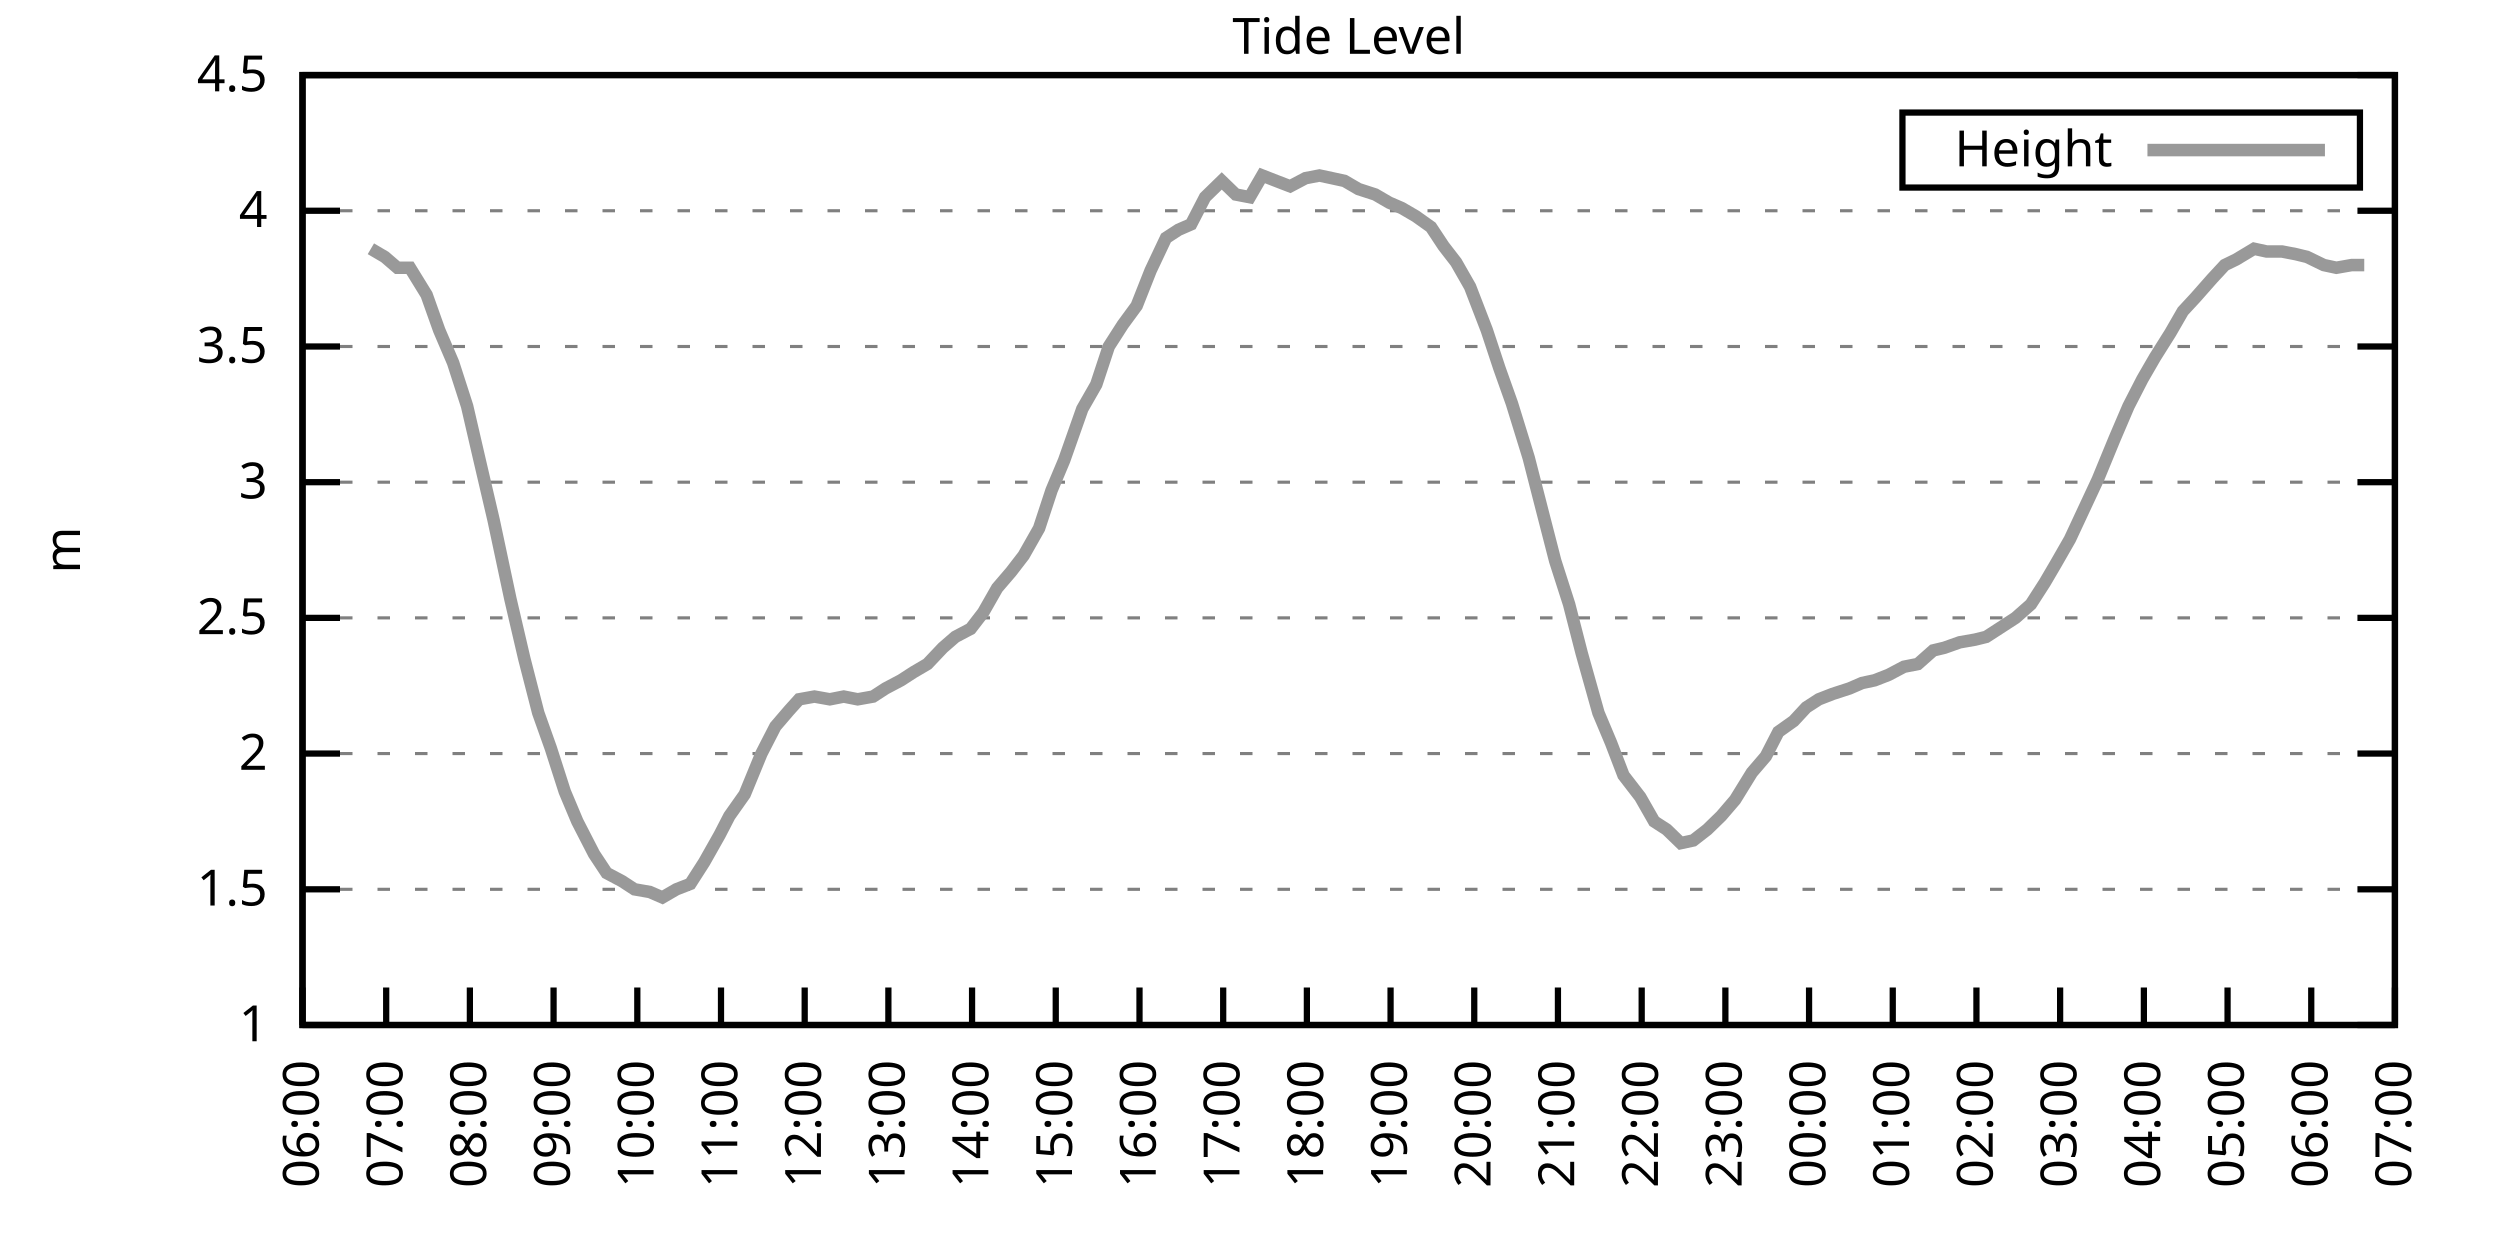
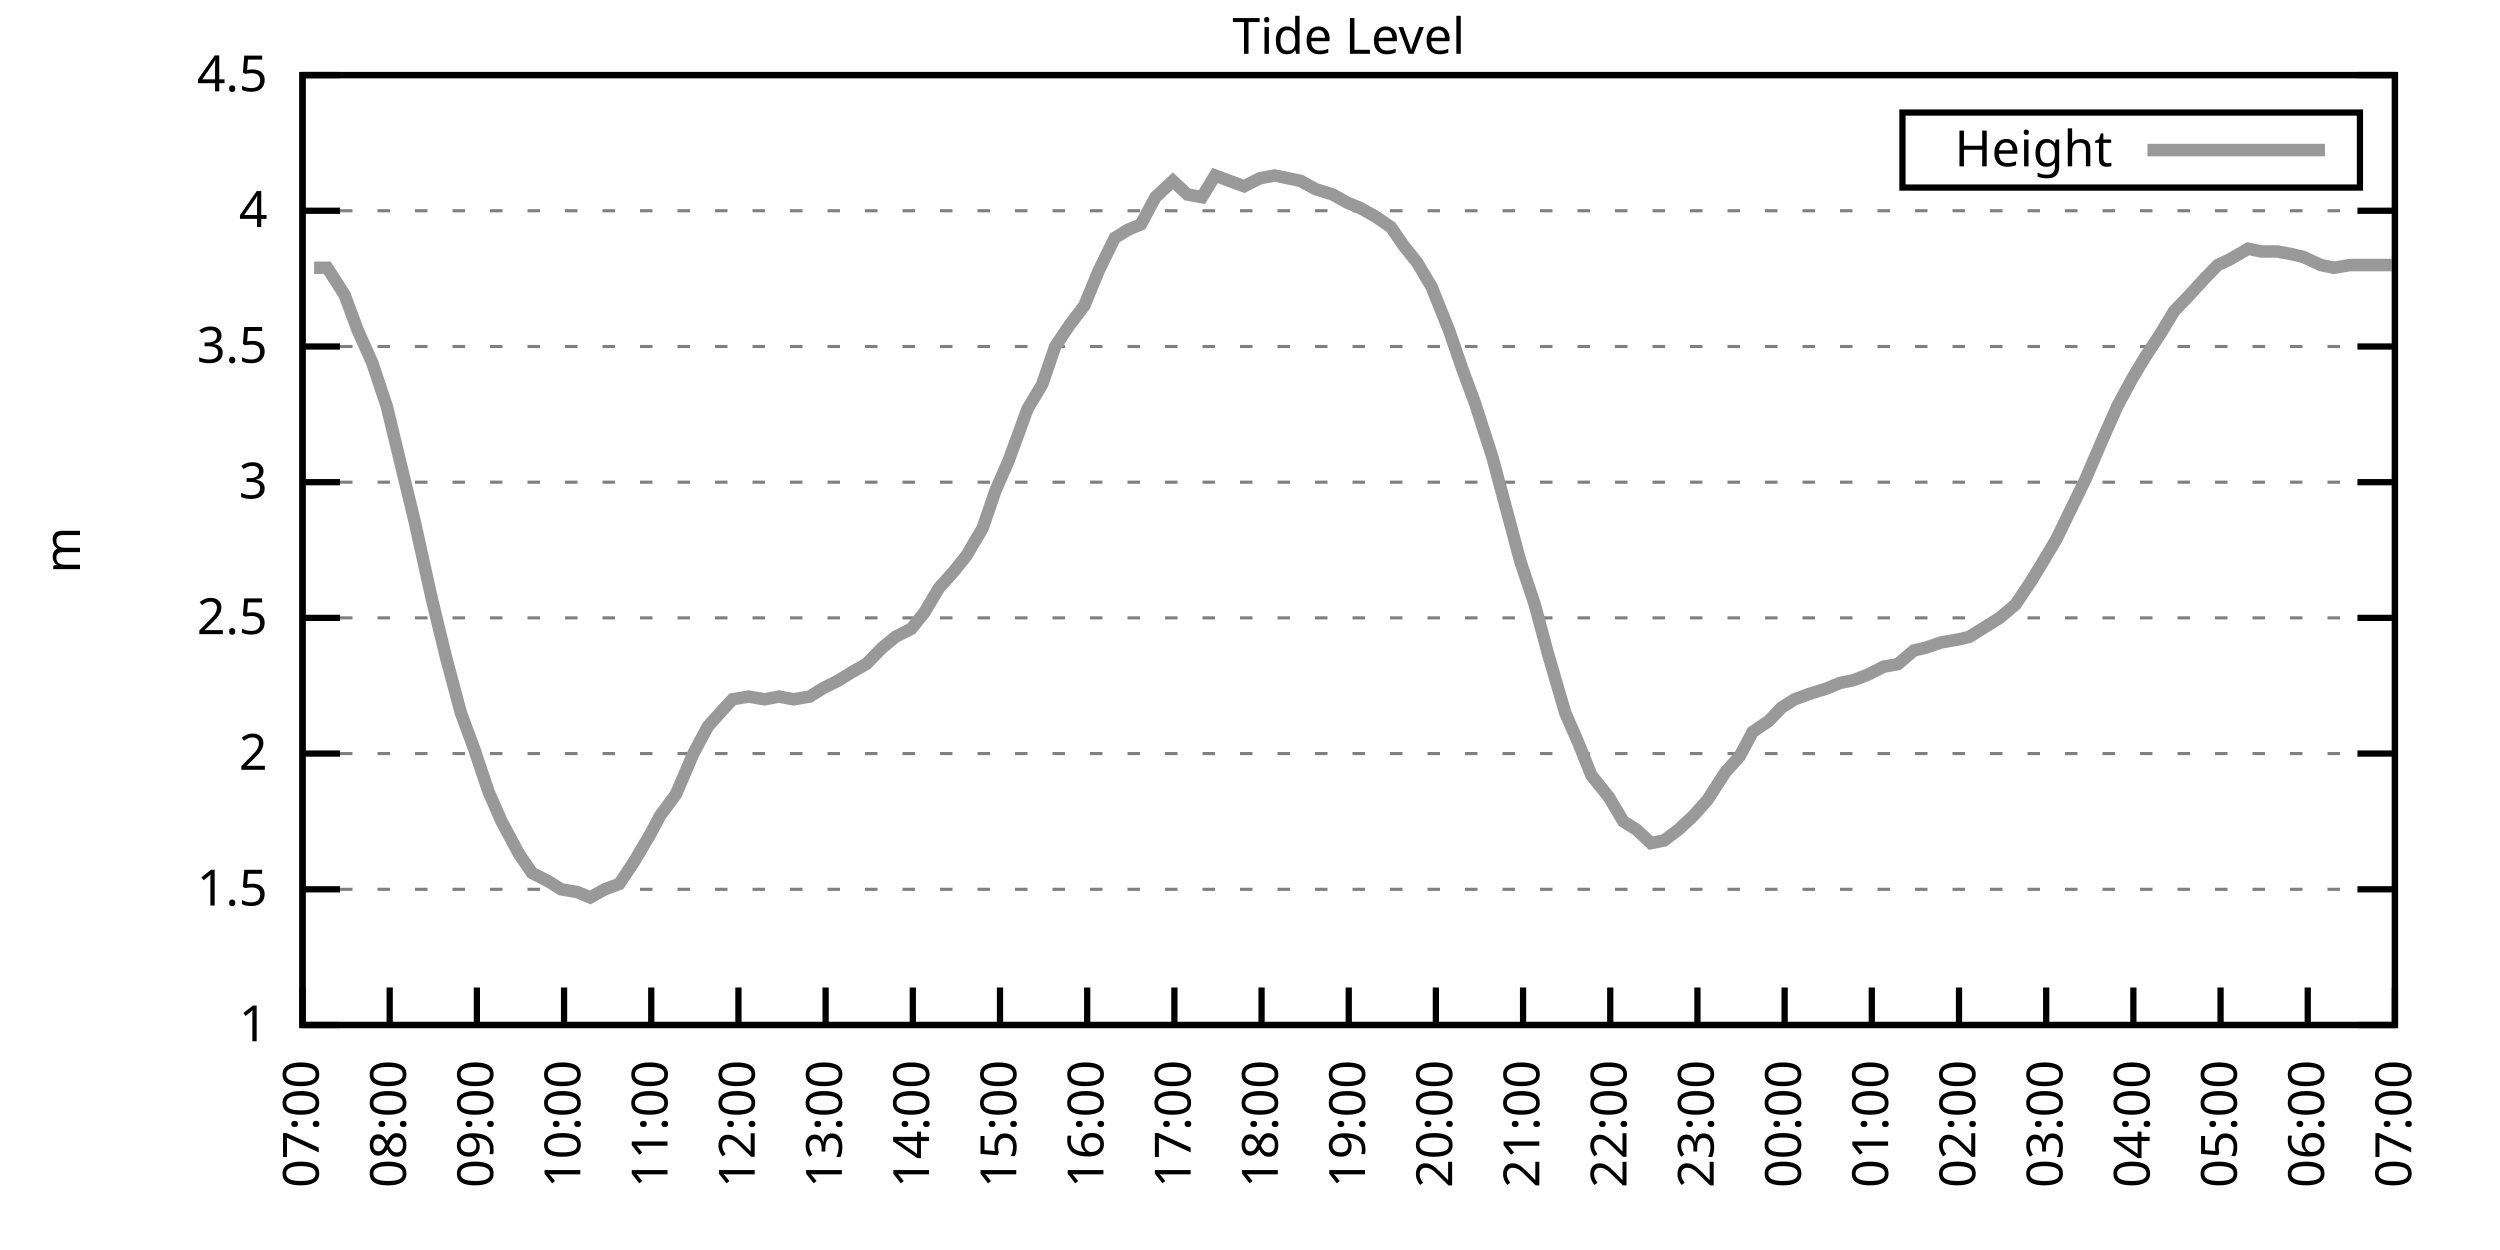
<svg xmlns="http://www.w3.org/2000/svg" xmlns:xlink="http://www.w3.org/1999/xlink" width="400" height="200" viewBox="0 0 400 200">
  <g id="gnuplot_canvas">
    <rect x="0" y="0" width="400" height="200" fill="none" />
    <defs>
      <circle id="gpDot" r="0.5" stroke-width="0.5" stroke="currentColor" />
      <path id="gpPt0" stroke-width="0.333" stroke="currentColor" d="M-1,0 h2 M0,-1 v2" />
      <path id="gpPt1" stroke-width="0.333" stroke="currentColor" d="M-1,-1 L1,1 M1,-1 L-1,1" />
      <path id="gpPt2" stroke-width="0.333" stroke="currentColor" d="M-1,0 L1,0 M0,-1 L0,1 M-1,-1 L1,1 M-1,1 L1,-1" />
      <rect id="gpPt3" stroke-width="0.333" stroke="currentColor" x="-1" y="-1" width="2" height="2" />
      <rect id="gpPt4" stroke-width="0.333" stroke="currentColor" fill="currentColor" x="-1" y="-1" width="2" height="2" />
      <circle id="gpPt5" stroke-width="0.333" stroke="currentColor" cx="0" cy="0" r="1" />
      <use xlink:href="#gpPt5" id="gpPt6" fill="currentColor" stroke="none" />
      <path id="gpPt7" stroke-width="0.333" stroke="currentColor" d="M0,-1.33 L-1.33,0.67 L1.33,0.67 z" />
      <use xlink:href="#gpPt7" id="gpPt8" fill="currentColor" stroke="none" />
      <use xlink:href="#gpPt7" id="gpPt9" stroke="currentColor" transform="rotate(180)" />
      <use xlink:href="#gpPt9" id="gpPt10" fill="currentColor" stroke="none" />
      <use xlink:href="#gpPt3" id="gpPt11" stroke="currentColor" transform="rotate(45)" />
      <use xlink:href="#gpPt11" id="gpPt12" fill="currentColor" stroke="none" />
      <path id="gpPt13" stroke-width="0.333" stroke="currentColor" d="M0,1.330 L1.265,0.411 L0.782,-1.067 L-0.782,-1.076 L-1.265,0.411 z" />
      <use xlink:href="#gpPt13" id="gpPt14" fill="currentColor" stroke="none" />
      <filter id="textbox" filterUnits="objectBoundingBox" x="0" y="0" height="1" width="1">
        <feFlood flood-color="white" flood-opacity="1" result="bgnd" />
        <feComposite in="SourceGraphic" in2="bgnd" operator="atop" />
      </filter>
      <filter id="greybox" filterUnits="objectBoundingBox" x="0" y="0" height="1" width="1">
        <feFlood flood-color="lightgrey" flood-opacity="1" result="grey" />
        <feComposite in="SourceGraphic" in2="grey" operator="atop" />
      </filter>
    </defs>
    <g fill="none" color="white" stroke="currentColor" stroke-width="1.00" stroke-linecap="butt" stroke-linejoin="miter">
</g>
    <g fill="none" color="black" stroke="currentColor" stroke-width="1.00" stroke-linecap="butt" stroke-linejoin="miter">
      <g stroke="none" shape-rendering="crispEdges">
        <polygon fill="rgb(255, 255, 255)" points="48.40,164.00 383.18,164.00 383.18,12.02 48.40,12.02 " />
      </g>
    </g>
    <g fill="none" color="black" stroke="currentColor" stroke-width="1.00" stroke-linecap="butt" stroke-linejoin="miter">
</g>
    <g fill="none" color="black" stroke="black" stroke-width="0.50" stroke-linecap="butt" stroke-linejoin="miter">
</g>
    <g fill="none" color="gray" stroke="currentColor" stroke-width="0.50" stroke-linecap="butt" stroke-linejoin="miter">
      <path stroke="gray" stroke-dasharray="2,4" class="gridline" d="M48.40,164.00 L383.19,164.00  " />
    </g>
    <g fill="none" color="gray" stroke="gray" stroke-width="1.00" stroke-linecap="butt" stroke-linejoin="miter">
</g>
    <g fill="none" color="black" stroke="currentColor" stroke-width="1.00" stroke-linecap="butt" stroke-linejoin="miter">
      <path stroke="black" d="M48.40,164.00 L54.40,164.00 M383.19,164.00 L377.19,164.00  " />
      <g transform="translate(42.80,166.60)" stroke="none" fill="black" font-family="Sans" font-size="8.00" text-anchor="end">
        <text>
          <tspan font-family="Sans"> 1</tspan>
        </text>
      </g>
    </g>
    <g fill="none" color="black" stroke="currentColor" stroke-width="1.00" stroke-linecap="butt" stroke-linejoin="miter">
</g>
    <g fill="none" color="black" stroke="black" stroke-width="0.50" stroke-linecap="butt" stroke-linejoin="miter">
</g>
    <g fill="none" color="gray" stroke="currentColor" stroke-width="0.50" stroke-linecap="butt" stroke-linejoin="miter">
      <path stroke="gray" stroke-dasharray="2,4" class="gridline" d="M48.40,142.29 L383.19,142.29  " />
    </g>
    <g fill="none" color="gray" stroke="gray" stroke-width="1.00" stroke-linecap="butt" stroke-linejoin="miter">
</g>
    <g fill="none" color="black" stroke="currentColor" stroke-width="1.00" stroke-linecap="butt" stroke-linejoin="miter">
      <path stroke="black" d="M48.40,142.29 L54.40,142.29 M383.19,142.29 L377.19,142.29  " />
      <g transform="translate(42.80,144.89)" stroke="none" fill="black" font-family="Sans" font-size="8.00" text-anchor="end">
        <text>
          <tspan font-family="Sans"> 1.5</tspan>
        </text>
      </g>
    </g>
    <g fill="none" color="black" stroke="currentColor" stroke-width="1.00" stroke-linecap="butt" stroke-linejoin="miter">
</g>
    <g fill="none" color="black" stroke="black" stroke-width="0.50" stroke-linecap="butt" stroke-linejoin="miter">
</g>
    <g fill="none" color="gray" stroke="currentColor" stroke-width="0.50" stroke-linecap="butt" stroke-linejoin="miter">
      <path stroke="gray" stroke-dasharray="2,4" class="gridline" d="M48.40,120.57 L383.19,120.57  " />
    </g>
    <g fill="none" color="gray" stroke="gray" stroke-width="1.00" stroke-linecap="butt" stroke-linejoin="miter">
</g>
    <g fill="none" color="black" stroke="currentColor" stroke-width="1.00" stroke-linecap="butt" stroke-linejoin="miter">
      <path stroke="black" d="M48.40,120.57 L54.40,120.57 M383.19,120.57 L377.19,120.57  " />
      <g transform="translate(42.80,123.17)" stroke="none" fill="black" font-family="Sans" font-size="8.00" text-anchor="end">
        <text>
          <tspan font-family="Sans"> 2</tspan>
        </text>
      </g>
    </g>
    <g fill="none" color="black" stroke="currentColor" stroke-width="1.00" stroke-linecap="butt" stroke-linejoin="miter">
</g>
    <g fill="none" color="black" stroke="black" stroke-width="0.50" stroke-linecap="butt" stroke-linejoin="miter">
</g>
    <g fill="none" color="gray" stroke="currentColor" stroke-width="0.50" stroke-linecap="butt" stroke-linejoin="miter">
      <path stroke="gray" stroke-dasharray="2,4" class="gridline" d="M48.40,98.86 L383.19,98.86  " />
    </g>
    <g fill="none" color="gray" stroke="gray" stroke-width="1.00" stroke-linecap="butt" stroke-linejoin="miter">
</g>
    <g fill="none" color="black" stroke="currentColor" stroke-width="1.00" stroke-linecap="butt" stroke-linejoin="miter">
      <path stroke="black" d="M48.40,98.86 L54.40,98.86 M383.19,98.86 L377.19,98.86  " />
      <g transform="translate(42.80,101.46)" stroke="none" fill="black" font-family="Sans" font-size="8.00" text-anchor="end">
        <text>
          <tspan font-family="Sans"> 2.5</tspan>
        </text>
      </g>
    </g>
    <g fill="none" color="black" stroke="currentColor" stroke-width="1.00" stroke-linecap="butt" stroke-linejoin="miter">
</g>
    <g fill="none" color="black" stroke="black" stroke-width="0.50" stroke-linecap="butt" stroke-linejoin="miter">
</g>
    <g fill="none" color="gray" stroke="currentColor" stroke-width="0.50" stroke-linecap="butt" stroke-linejoin="miter">
      <path stroke="gray" stroke-dasharray="2,4" class="gridline" d="M48.40,77.15 L383.19,77.15  " />
    </g>
    <g fill="none" color="gray" stroke="gray" stroke-width="1.00" stroke-linecap="butt" stroke-linejoin="miter">
</g>
    <g fill="none" color="black" stroke="currentColor" stroke-width="1.00" stroke-linecap="butt" stroke-linejoin="miter">
      <path stroke="black" d="M48.40,77.15 L54.40,77.15 M383.19,77.15 L377.19,77.15  " />
      <g transform="translate(42.80,79.75)" stroke="none" fill="black" font-family="Sans" font-size="8.00" text-anchor="end">
        <text>
          <tspan font-family="Sans"> 3</tspan>
        </text>
      </g>
    </g>
    <g fill="none" color="black" stroke="currentColor" stroke-width="1.00" stroke-linecap="butt" stroke-linejoin="miter">
</g>
    <g fill="none" color="black" stroke="black" stroke-width="0.50" stroke-linecap="butt" stroke-linejoin="miter">
</g>
    <g fill="none" color="gray" stroke="currentColor" stroke-width="0.50" stroke-linecap="butt" stroke-linejoin="miter">
      <path stroke="gray" stroke-dasharray="2,4" class="gridline" d="M48.40,55.44 L383.19,55.44  " />
    </g>
    <g fill="none" color="gray" stroke="gray" stroke-width="1.00" stroke-linecap="butt" stroke-linejoin="miter">
</g>
    <g fill="none" color="black" stroke="currentColor" stroke-width="1.00" stroke-linecap="butt" stroke-linejoin="miter">
      <path stroke="black" d="M48.40,55.44 L54.40,55.44 M383.19,55.44 L377.19,55.44  " />
      <g transform="translate(42.80,58.04)" stroke="none" fill="black" font-family="Sans" font-size="8.00" text-anchor="end">
        <text>
          <tspan font-family="Sans"> 3.5</tspan>
        </text>
      </g>
    </g>
    <g fill="none" color="black" stroke="currentColor" stroke-width="1.00" stroke-linecap="butt" stroke-linejoin="miter">
</g>
    <g fill="none" color="black" stroke="black" stroke-width="0.50" stroke-linecap="butt" stroke-linejoin="miter">
</g>
    <g fill="none" color="gray" stroke="currentColor" stroke-width="0.50" stroke-linecap="butt" stroke-linejoin="miter">
      <path stroke="gray" stroke-dasharray="2,4" class="gridline" d="M48.40,33.72 L383.19,33.72  " />
    </g>
    <g fill="none" color="gray" stroke="gray" stroke-width="1.00" stroke-linecap="butt" stroke-linejoin="miter">
</g>
    <g fill="none" color="black" stroke="currentColor" stroke-width="1.00" stroke-linecap="butt" stroke-linejoin="miter">
      <path stroke="black" d="M48.40,33.72 L54.40,33.72 M383.19,33.72 L377.19,33.72  " />
      <g transform="translate(42.80,36.32)" stroke="none" fill="black" font-family="Sans" font-size="8.00" text-anchor="end">
        <text>
          <tspan font-family="Sans"> 4</tspan>
        </text>
      </g>
    </g>
    <g fill="none" color="black" stroke="currentColor" stroke-width="1.00" stroke-linecap="butt" stroke-linejoin="miter">
</g>
    <g fill="none" color="black" stroke="black" stroke-width="0.50" stroke-linecap="butt" stroke-linejoin="miter">
</g>
    <g fill="none" color="gray" stroke="currentColor" stroke-width="0.50" stroke-linecap="butt" stroke-linejoin="miter">
      <path stroke="gray" stroke-dasharray="2,4" class="gridline" d="M48.40,12.01 L383.19,12.01  " />
    </g>
    <g fill="none" color="gray" stroke="gray" stroke-width="1.00" stroke-linecap="butt" stroke-linejoin="miter">
</g>
    <g fill="none" color="black" stroke="currentColor" stroke-width="1.00" stroke-linecap="butt" stroke-linejoin="miter">
      <path stroke="black" d="M48.40,12.01 L54.40,12.01 M383.19,12.01 L377.19,12.01  " />
      <g transform="translate(42.80,14.61)" stroke="none" fill="black" font-family="Sans" font-size="8.00" text-anchor="end">
        <text>
          <tspan font-family="Sans"> 4.5</tspan>
        </text>
      </g>
    </g>
    <g fill="none" color="black" stroke="currentColor" stroke-width="1.00" stroke-linecap="butt" stroke-linejoin="miter">
      <path stroke="black" d="M48.40,164.00 L48.40,158.00  " />
      <g transform="translate(51.00,169.60) rotate(270.00)" stroke="none" fill="black" font-family="Sans" font-size="8.00" text-anchor="end">
        <text>
-           <tspan font-family="Sans">06:00</tspan>
-         </text>
-       </g>
-     </g>
-     <g fill="none" color="black" stroke="currentColor" stroke-width="1.00" stroke-linecap="butt" stroke-linejoin="miter">
-       <path stroke="black" d="M61.79,164.00 L61.79,158.00  " />
-       <g transform="translate(64.39,169.60) rotate(270.00)" stroke="none" fill="black" font-family="Sans" font-size="8.00" text-anchor="end">
-         <text>
          <tspan font-family="Sans">07:00</tspan>
        </text>
      </g>
    </g>
    <g fill="none" color="black" stroke="currentColor" stroke-width="1.00" stroke-linecap="butt" stroke-linejoin="miter">
-       <path stroke="black" d="M75.18,164.00 L75.18,158.00  " />
-       <g transform="translate(77.78,169.60) rotate(270.00)" stroke="none" fill="black" font-family="Sans" font-size="8.00" text-anchor="end">
+       <path stroke="black" d="M62.35,164.00 L62.35,158.00  " />
+       <g transform="translate(64.95,169.60) rotate(270.00)" stroke="none" fill="black" font-family="Sans" font-size="8.00" text-anchor="end">
        <text>
          <tspan font-family="Sans">08:00</tspan>
        </text>
      </g>
    </g>
    <g fill="none" color="black" stroke="currentColor" stroke-width="1.00" stroke-linecap="butt" stroke-linejoin="miter">
-       <path stroke="black" d="M88.57,164.00 L88.57,158.00  " />
-       <g transform="translate(91.17,169.60) rotate(270.00)" stroke="none" fill="black" font-family="Sans" font-size="8.00" text-anchor="end">
+       <path stroke="black" d="M76.30,164.00 L76.30,158.00  " />
+       <g transform="translate(78.90,169.60) rotate(270.00)" stroke="none" fill="black" font-family="Sans" font-size="8.00" text-anchor="end">
        <text>
          <tspan font-family="Sans">09:00</tspan>
        </text>
      </g>
    </g>
    <g fill="none" color="black" stroke="currentColor" stroke-width="1.00" stroke-linecap="butt" stroke-linejoin="miter">
-       <path stroke="black" d="M101.97,164.00 L101.97,158.00  " />
-       <g transform="translate(104.57,169.60) rotate(270.00)" stroke="none" fill="black" font-family="Sans" font-size="8.00" text-anchor="end">
+       <path stroke="black" d="M90.25,164.00 L90.25,158.00  " />
+       <g transform="translate(92.85,169.60) rotate(270.00)" stroke="none" fill="black" font-family="Sans" font-size="8.00" text-anchor="end">
        <text>
          <tspan font-family="Sans">10:00</tspan>
        </text>
      </g>
    </g>
    <g fill="none" color="black" stroke="currentColor" stroke-width="1.00" stroke-linecap="butt" stroke-linejoin="miter">
-       <path stroke="black" d="M115.36,164.00 L115.36,158.00  " />
-       <g transform="translate(117.96,169.60) rotate(270.00)" stroke="none" fill="black" font-family="Sans" font-size="8.00" text-anchor="end">
+       <path stroke="black" d="M104.20,164.00 L104.20,158.00  " />
+       <g transform="translate(106.80,169.60) rotate(270.00)" stroke="none" fill="black" font-family="Sans" font-size="8.00" text-anchor="end">
        <text>
          <tspan font-family="Sans">11:00</tspan>
        </text>
      </g>
    </g>
    <g fill="none" color="black" stroke="currentColor" stroke-width="1.00" stroke-linecap="butt" stroke-linejoin="miter">
-       <path stroke="black" d="M128.75,164.00 L128.75,158.00  " />
-       <g transform="translate(131.35,169.60) rotate(270.00)" stroke="none" fill="black" font-family="Sans" font-size="8.00" text-anchor="end">
+       <path stroke="black" d="M118.15,164.00 L118.15,158.00  " />
+       <g transform="translate(120.75,169.60) rotate(270.00)" stroke="none" fill="black" font-family="Sans" font-size="8.00" text-anchor="end">
        <text>
          <tspan font-family="Sans">12:00</tspan>
        </text>
      </g>
    </g>
    <g fill="none" color="black" stroke="currentColor" stroke-width="1.00" stroke-linecap="butt" stroke-linejoin="miter">
-       <path stroke="black" d="M142.14,164.00 L142.14,158.00  " />
-       <g transform="translate(144.74,169.60) rotate(270.00)" stroke="none" fill="black" font-family="Sans" font-size="8.00" text-anchor="end">
+       <path stroke="black" d="M132.10,164.00 L132.10,158.00  " />
+       <g transform="translate(134.70,169.60) rotate(270.00)" stroke="none" fill="black" font-family="Sans" font-size="8.00" text-anchor="end">
        <text>
          <tspan font-family="Sans">13:00</tspan>
        </text>
      </g>
    </g>
    <g fill="none" color="black" stroke="currentColor" stroke-width="1.00" stroke-linecap="butt" stroke-linejoin="miter">
-       <path stroke="black" d="M155.53,164.00 L155.53,158.00  " />
-       <g transform="translate(158.13,169.60) rotate(270.00)" stroke="none" fill="black" font-family="Sans" font-size="8.00" text-anchor="end">
+       <path stroke="black" d="M146.05,164.00 L146.05,158.00  " />
+       <g transform="translate(148.65,169.60) rotate(270.00)" stroke="none" fill="black" font-family="Sans" font-size="8.00" text-anchor="end">
        <text>
          <tspan font-family="Sans">14:00</tspan>
        </text>
      </g>
    </g>
    <g fill="none" color="black" stroke="currentColor" stroke-width="1.00" stroke-linecap="butt" stroke-linejoin="miter">
-       <path stroke="black" d="M168.92,164.00 L168.92,158.00  " />
-       <g transform="translate(171.52,169.60) rotate(270.00)" stroke="none" fill="black" font-family="Sans" font-size="8.00" text-anchor="end">
+       <path stroke="black" d="M160.00,164.00 L160.00,158.00  " />
+       <g transform="translate(162.60,169.60) rotate(270.00)" stroke="none" fill="black" font-family="Sans" font-size="8.00" text-anchor="end">
        <text>
          <tspan font-family="Sans">15:00</tspan>
        </text>
      </g>
    </g>
    <g fill="none" color="black" stroke="currentColor" stroke-width="1.00" stroke-linecap="butt" stroke-linejoin="miter">
-       <path stroke="black" d="M182.32,164.00 L182.32,158.00  " />
-       <g transform="translate(184.92,169.60) rotate(270.00)" stroke="none" fill="black" font-family="Sans" font-size="8.00" text-anchor="end">
+       <path stroke="black" d="M173.95,164.00 L173.95,158.00  " />
+       <g transform="translate(176.55,169.60) rotate(270.00)" stroke="none" fill="black" font-family="Sans" font-size="8.00" text-anchor="end">
        <text>
          <tspan font-family="Sans">16:00</tspan>
        </text>
      </g>
    </g>
    <g fill="none" color="black" stroke="currentColor" stroke-width="1.00" stroke-linecap="butt" stroke-linejoin="miter">
-       <path stroke="black" d="M195.71,164.00 L195.71,158.00  " />
-       <g transform="translate(198.31,169.60) rotate(270.00)" stroke="none" fill="black" font-family="Sans" font-size="8.00" text-anchor="end">
+       <path stroke="black" d="M187.90,164.00 L187.90,158.00  " />
+       <g transform="translate(190.50,169.60) rotate(270.00)" stroke="none" fill="black" font-family="Sans" font-size="8.00" text-anchor="end">
        <text>
          <tspan font-family="Sans">17:00</tspan>
        </text>
      </g>
    </g>
    <g fill="none" color="black" stroke="currentColor" stroke-width="1.00" stroke-linecap="butt" stroke-linejoin="miter">
-       <path stroke="black" d="M209.10,164.00 L209.10,158.00  " />
-       <g transform="translate(211.70,169.60) rotate(270.00)" stroke="none" fill="black" font-family="Sans" font-size="8.00" text-anchor="end">
+       <path stroke="black" d="M201.85,164.00 L201.85,158.00  " />
+       <g transform="translate(204.45,169.60) rotate(270.00)" stroke="none" fill="black" font-family="Sans" font-size="8.00" text-anchor="end">
        <text>
          <tspan font-family="Sans">18:00</tspan>
        </text>
      </g>
    </g>
    <g fill="none" color="black" stroke="currentColor" stroke-width="1.00" stroke-linecap="butt" stroke-linejoin="miter">
-       <path stroke="black" d="M222.49,164.00 L222.49,158.00  " />
-       <g transform="translate(225.09,169.60) rotate(270.00)" stroke="none" fill="black" font-family="Sans" font-size="8.00" text-anchor="end">
+       <path stroke="black" d="M215.80,164.00 L215.80,158.00  " />
+       <g transform="translate(218.40,169.60) rotate(270.00)" stroke="none" fill="black" font-family="Sans" font-size="8.00" text-anchor="end">
        <text>
          <tspan font-family="Sans">19:00</tspan>
        </text>
      </g>
    </g>
    <g fill="none" color="black" stroke="currentColor" stroke-width="1.00" stroke-linecap="butt" stroke-linejoin="miter">
-       <path stroke="black" d="M235.88,164.00 L235.88,158.00  " />
-       <g transform="translate(238.48,169.60) rotate(270.00)" stroke="none" fill="black" font-family="Sans" font-size="8.00" text-anchor="end">
+       <path stroke="black" d="M229.74,164.00 L229.74,158.00  " />
+       <g transform="translate(232.34,169.60) rotate(270.00)" stroke="none" fill="black" font-family="Sans" font-size="8.00" text-anchor="end">
        <text>
          <tspan font-family="Sans">20:00</tspan>
        </text>
      </g>
    </g>
    <g fill="none" color="black" stroke="currentColor" stroke-width="1.00" stroke-linecap="butt" stroke-linejoin="miter">
-       <path stroke="black" d="M249.27,164.00 L249.27,158.00  " />
-       <g transform="translate(251.87,169.60) rotate(270.00)" stroke="none" fill="black" font-family="Sans" font-size="8.00" text-anchor="end">
+       <path stroke="black" d="M243.69,164.00 L243.69,158.00  " />
+       <g transform="translate(246.29,169.60) rotate(270.00)" stroke="none" fill="black" font-family="Sans" font-size="8.00" text-anchor="end">
        <text>
          <tspan font-family="Sans">21:00</tspan>
        </text>
      </g>
    </g>
    <g fill="none" color="black" stroke="currentColor" stroke-width="1.00" stroke-linecap="butt" stroke-linejoin="miter">
-       <path stroke="black" d="M262.67,164.00 L262.67,158.00  " />
-       <g transform="translate(265.27,169.60) rotate(270.00)" stroke="none" fill="black" font-family="Sans" font-size="8.00" text-anchor="end">
+       <path stroke="black" d="M257.64,164.00 L257.64,158.00  " />
+       <g transform="translate(260.24,169.60) rotate(270.00)" stroke="none" fill="black" font-family="Sans" font-size="8.00" text-anchor="end">
        <text>
          <tspan font-family="Sans">22:00</tspan>
        </text>
      </g>
    </g>
    <g fill="none" color="black" stroke="currentColor" stroke-width="1.00" stroke-linecap="butt" stroke-linejoin="miter">
-       <path stroke="black" d="M276.06,164.00 L276.06,158.00  " />
-       <g transform="translate(278.66,169.60) rotate(270.00)" stroke="none" fill="black" font-family="Sans" font-size="8.00" text-anchor="end">
+       <path stroke="black" d="M271.59,164.00 L271.59,158.00  " />
+       <g transform="translate(274.19,169.60) rotate(270.00)" stroke="none" fill="black" font-family="Sans" font-size="8.00" text-anchor="end">
        <text>
          <tspan font-family="Sans">23:00</tspan>
        </text>
      </g>
    </g>
    <g fill="none" color="black" stroke="currentColor" stroke-width="1.00" stroke-linecap="butt" stroke-linejoin="miter">
-       <path stroke="black" d="M289.45,164.00 L289.45,158.00  " />
-       <g transform="translate(292.05,169.60) rotate(270.00)" stroke="none" fill="black" font-family="Sans" font-size="8.00" text-anchor="end">
+       <path stroke="black" d="M285.54,164.00 L285.54,158.00  " />
+       <g transform="translate(288.14,169.60) rotate(270.00)" stroke="none" fill="black" font-family="Sans" font-size="8.00" text-anchor="end">
        <text>
          <tspan font-family="Sans">00:00</tspan>
        </text>
      </g>
    </g>
    <g fill="none" color="black" stroke="currentColor" stroke-width="1.00" stroke-linecap="butt" stroke-linejoin="miter">
-       <path stroke="black" d="M302.84,164.00 L302.84,158.00  " />
-       <g transform="translate(305.44,169.60) rotate(270.00)" stroke="none" fill="black" font-family="Sans" font-size="8.00" text-anchor="end">
+       <path stroke="black" d="M299.49,164.00 L299.49,158.00  " />
+       <g transform="translate(302.09,169.60) rotate(270.00)" stroke="none" fill="black" font-family="Sans" font-size="8.00" text-anchor="end">
        <text>
          <tspan font-family="Sans">01:00</tspan>
        </text>
      </g>
    </g>
    <g fill="none" color="black" stroke="currentColor" stroke-width="1.00" stroke-linecap="butt" stroke-linejoin="miter">
-       <path stroke="black" d="M316.23,164.00 L316.23,158.00  " />
-       <g transform="translate(318.83,169.60) rotate(270.00)" stroke="none" fill="black" font-family="Sans" font-size="8.00" text-anchor="end">
+       <path stroke="black" d="M313.44,164.00 L313.44,158.00  " />
+       <g transform="translate(316.04,169.60) rotate(270.00)" stroke="none" fill="black" font-family="Sans" font-size="8.00" text-anchor="end">
        <text>
          <tspan font-family="Sans">02:00</tspan>
        </text>
      </g>
    </g>
    <g fill="none" color="black" stroke="currentColor" stroke-width="1.00" stroke-linecap="butt" stroke-linejoin="miter">
-       <path stroke="black" d="M329.62,164.00 L329.62,158.00  " />
-       <g transform="translate(332.22,169.60) rotate(270.00)" stroke="none" fill="black" font-family="Sans" font-size="8.00" text-anchor="end">
+       <path stroke="black" d="M327.39,164.00 L327.39,158.00  " />
+       <g transform="translate(329.99,169.60) rotate(270.00)" stroke="none" fill="black" font-family="Sans" font-size="8.00" text-anchor="end">
        <text>
          <tspan font-family="Sans">03:00</tspan>
        </text>
      </g>
    </g>
    <g fill="none" color="black" stroke="currentColor" stroke-width="1.00" stroke-linecap="butt" stroke-linejoin="miter">
-       <path stroke="black" d="M343.02,164.00 L343.02,158.00  " />
-       <g transform="translate(345.62,169.60) rotate(270.00)" stroke="none" fill="black" font-family="Sans" font-size="8.00" text-anchor="end">
+       <path stroke="black" d="M341.34,164.00 L341.34,158.00  " />
+       <g transform="translate(343.94,169.60) rotate(270.00)" stroke="none" fill="black" font-family="Sans" font-size="8.00" text-anchor="end">
        <text>
          <tspan font-family="Sans">04:00</tspan>
        </text>
      </g>
    </g>
    <g fill="none" color="black" stroke="currentColor" stroke-width="1.00" stroke-linecap="butt" stroke-linejoin="miter">
-       <path stroke="black" d="M356.41,164.00 L356.41,158.00  " />
-       <g transform="translate(359.01,169.60) rotate(270.00)" stroke="none" fill="black" font-family="Sans" font-size="8.00" text-anchor="end">
+       <path stroke="black" d="M355.29,164.00 L355.29,158.00  " />
+       <g transform="translate(357.89,169.60) rotate(270.00)" stroke="none" fill="black" font-family="Sans" font-size="8.00" text-anchor="end">
        <text>
          <tspan font-family="Sans">05:00</tspan>
        </text>
      </g>
    </g>
    <g fill="none" color="black" stroke="currentColor" stroke-width="1.00" stroke-linecap="butt" stroke-linejoin="miter">
-       <path stroke="black" d="M369.80,164.00 L369.80,158.00  " />
-       <g transform="translate(372.40,169.60) rotate(270.00)" stroke="none" fill="black" font-family="Sans" font-size="8.00" text-anchor="end">
+       <path stroke="black" d="M369.24,164.00 L369.24,158.00  " />
+       <g transform="translate(371.84,169.60) rotate(270.00)" stroke="none" fill="black" font-family="Sans" font-size="8.00" text-anchor="end">
        <text>
          <tspan font-family="Sans">06:00</tspan>
        </text>
      </g>
    </g>
    <g fill="none" color="black" stroke="currentColor" stroke-width="1.00" stroke-linecap="butt" stroke-linejoin="miter">
      <path stroke="black" d="M383.19,164.00 L383.19,158.00  " />
      <g transform="translate(385.79,169.60) rotate(270.00)" stroke="none" fill="black" font-family="Sans" font-size="8.00" text-anchor="end">
        <text>
          <tspan font-family="Sans">07:00</tspan>
        </text>
      </g>
    </g>
    <g fill="none" color="black" stroke="currentColor" stroke-width="1.00" stroke-linecap="butt" stroke-linejoin="miter">
</g>
    <g fill="none" color="black" stroke="currentColor" stroke-width="1.00" stroke-linecap="butt" stroke-linejoin="miter">
      <path stroke="black" d="M48.40,12.01 L48.40,164.00 L383.19,164.00 L383.19,12.01 L48.40,12.01 Z  " />
    </g>
    <g fill="none" color="black" stroke="currentColor" stroke-width="1.00" stroke-linecap="butt" stroke-linejoin="miter">
</g>
    <g fill="none" color="black" stroke="currentColor" stroke-width="1.00" stroke-linecap="butt" stroke-linejoin="miter">
      <path stroke="black" d="M304.39,30.01 L304.39,18.01 L377.59,18.01 L377.59,30.01 L304.39,30.01 Z  " />
    </g>
    <g id="Tide_level_plot_1">
      <g fill="none" color="white" stroke="black" stroke-width="2.00" stroke-linecap="butt" stroke-linejoin="miter">
</g>
      <g fill="none" color="black" stroke="currentColor" stroke-width="2.00" stroke-linecap="butt" stroke-linejoin="miter">
        <g transform="translate(337.99,26.61)" stroke="none" fill="black" font-family="Sans" font-size="8.00" text-anchor="end">
          <text>
            <tspan font-family="Sans">Height</tspan>
          </text>
        </g>
      </g>
      <g fill="none" color="black" stroke="currentColor" stroke-width="2.00" stroke-linecap="butt" stroke-linejoin="miter">
-         <path stroke="rgb(153, 153, 153)" d="M343.59,24.01 L371.99,24.01 M59.34,39.80 L61.57,41.11 L63.58,42.84 L65.59,42.84 L68.26,47.18 L70.27,52.83   L72.50,58.04 L74.74,64.99 L76.75,73.67 L78.98,83.23 L81.66,95.82 L83.89,105.38 L86.12,114.06 L88.13,119.71   L90.36,126.65 L92.37,131.43 L95.05,136.64 L97.06,139.68 L99.51,140.98 L101.52,142.29 L103.98,142.72 L105.98,143.59   L108.22,142.29 L110.45,141.42 L112.68,137.94 L115.13,133.60 L116.70,130.56 L119.15,127.09 L121.83,120.57 L124.06,116.23   L126.29,113.63 L127.86,111.89 L130.31,111.45 L132.77,111.89 L135.00,111.45 L137.23,111.89 L139.69,111.45 L141.69,110.15   L144.15,108.85 L146.16,107.55 L148.39,106.24 L150.85,103.64 L152.85,101.90 L155.31,100.60 L157.32,97.99 L159.55,94.08   L161.78,91.48 L163.79,88.87 L166.25,84.53 L168.25,78.45 L170.26,73.67 L173.17,65.42 L175.40,61.52 L177.41,55.44   L179.64,51.96 L181.87,48.92 L184.10,43.28 L186.56,38.07 L188.57,36.76 L190.57,35.89 L192.81,31.55 L195.48,28.95   L197.72,31.12 L199.95,31.55 L201.96,28.08 L204.19,28.95 L206.42,29.81 L208.88,28.51 L211.11,28.08 L213.12,28.51   L215.13,28.95 L217.36,30.25 L220.04,31.12 L222.27,32.42 L224.28,33.29 L226.51,34.59 L228.96,36.33 L230.97,39.37   L232.98,41.97 L235.21,45.88 L237.89,52.83 L239.90,58.91 L241.91,64.56 L244.59,73.24 L246.82,81.93 L248.83,89.74   L251.06,96.69 L253.07,104.51 L255.75,114.06 L257.76,118.84 L259.76,124.05 L262.44,127.52 L264.67,131.43 L266.68,132.73   L268.92,134.90 L270.92,134.47 L273.16,132.73 L275.39,130.56 L277.62,127.96 L280.30,123.61 L282.53,121.01 L284.54,117.10   L286.99,115.36 L289.00,113.19 L291.01,111.89 L293.24,111.02 L295.92,110.15 L297.93,109.28 L299.94,108.85 L302.17,107.98   L304.63,106.68 L306.86,106.24 L309.31,104.07 L311.10,103.64 L313.55,102.77 L316.01,102.34 L317.79,101.90 L319.80,100.60   L322.48,98.86 L324.94,96.69 L327.17,93.22 L328.95,90.18 L331.19,86.27 L333.42,81.49 L335.65,76.71 L338.33,70.20   L340.56,64.99 L342.79,60.65 L344.80,57.17 L347.26,53.26 L349.26,49.79 L351.27,47.62 L353.95,44.58 L355.96,42.41   L357.75,41.54 L360.65,39.80 L362.66,40.24 L365.11,40.24 L367.34,40.67 L369.13,41.11 L371.81,42.41 L373.82,42.84   L376.27,42.41 L378.28,42.41  " />
+         <path stroke="rgb(153, 153, 153)" d="M343.59,24.01 L371.99,24.01 M50.26,42.84 L52.35,42.84 L55.14,47.18 L57.23,52.83 L59.56,58.04 L61.88,64.99   L63.98,73.67 L66.30,83.23 L69.09,95.82 L71.42,105.38 L73.74,114.06 L75.83,119.71 L78.16,126.65 L80.25,131.43   L83.04,136.64 L85.13,139.68 L87.69,140.98 L89.78,142.29 L92.34,142.72 L94.43,143.59 L96.76,142.29 L99.08,141.42   L101.41,137.94 L103.97,133.60 L105.59,130.56 L108.15,127.09 L110.94,120.57 L113.27,116.23 L115.59,113.63 L117.22,111.89   L119.78,111.45 L122.33,111.89 L124.66,111.45 L126.98,111.89 L129.54,111.45 L131.63,110.15 L134.19,108.85 L136.28,107.55   L138.61,106.24 L141.16,103.64 L143.26,101.90 L145.81,100.60 L147.91,97.99 L150.23,94.08 L152.56,91.48 L154.65,88.87   L157.21,84.53 L159.30,78.45 L161.39,73.67 L164.41,65.42 L166.74,61.52 L168.83,55.44 L171.16,51.96 L173.48,48.92   L175.81,43.28 L178.36,38.07 L180.46,36.76 L182.55,35.89 L184.87,31.55 L187.66,28.95 L189.99,31.12 L192.31,31.55   L194.41,28.08 L196.73,28.95 L199.06,29.81 L201.61,28.51 L203.94,28.08 L206.03,28.51 L208.12,28.95 L210.45,30.25   L213.24,31.12 L215.56,32.42 L217.65,33.29 L219.98,34.59 L222.54,36.33 L224.63,39.37 L226.72,41.97 L229.05,45.88   L231.84,52.83 L233.93,58.91 L236.02,64.56 L238.81,73.24 L241.14,81.93 L243.23,89.74 L245.55,96.69 L247.65,104.51   L250.44,114.06 L252.53,118.84 L254.62,124.05 L257.41,127.52 L259.74,131.43 L261.83,132.73 L264.15,134.90 L266.25,134.47   L268.57,132.73 L270.90,130.56 L273.22,127.96 L276.01,123.61 L278.34,121.01 L280.43,117.10 L282.99,115.36 L285.08,113.19   L287.17,111.89 L289.50,111.02 L292.29,110.15 L294.38,109.28 L296.47,108.85 L298.80,107.98 L301.35,106.68 L303.68,106.24   L306.23,104.07 L308.09,103.64 L310.65,102.77 L313.21,102.34 L315.07,101.90 L317.16,100.60 L319.95,98.86 L322.51,96.69   L324.83,93.22 L326.69,90.18 L329.02,86.27 L331.34,81.49 L333.67,76.71 L336.46,70.20 L338.78,64.99 L341.11,60.65   L343.20,57.17 L345.76,53.26 L347.85,49.79 L349.94,47.62 L352.73,44.58 L354.83,42.41 L356.69,41.54 L359.71,39.80   L361.80,40.24 L364.36,40.24 L366.68,40.67 L368.54,41.11 L371.33,42.41 L373.43,42.84 L375.98,42.41 L378.08,42.41   L380.40,42.41 L382.96,42.41  " />
      </g>
    </g>
    <g fill="none" color="black" stroke="currentColor" stroke-width="2.00" stroke-linecap="butt" stroke-linejoin="miter">
</g>
    <g fill="none" color="black" stroke="black" stroke-width="1.00" stroke-linecap="butt" stroke-linejoin="miter">
</g>
    <g fill="none" color="black" stroke="currentColor" stroke-width="1.00" stroke-linecap="butt" stroke-linejoin="miter">
      <path stroke="black" d="M48.40,12.01 L48.40,164.00 L383.19,164.00 L383.19,12.01 L48.40,12.01 Z  " />
      <g transform="translate(12.80,88.01) rotate(270.00)" stroke="none" fill="black" font-family="Sans" font-size="8.00" text-anchor="middle">
        <text>
          <tspan font-family="Sans">m</tspan>
        </text>
      </g>
    </g>
    <g fill="none" color="black" stroke="currentColor" stroke-width="1.00" stroke-linecap="butt" stroke-linejoin="miter">
</g>
    <g fill="none" color="black" stroke="currentColor" stroke-width="1.00" stroke-linecap="butt" stroke-linejoin="miter">
      <g transform="translate(215.79,8.61)" stroke="none" fill="black" font-family="Sans" font-size="8.00" text-anchor="middle">
        <text>
          <tspan font-family="Sans">Tide Level</tspan>
        </text>
      </g>
    </g>
    <g fill="none" color="black" stroke="currentColor" stroke-width="1.00" stroke-linecap="butt" stroke-linejoin="miter">
</g>
  </g>
</svg>
